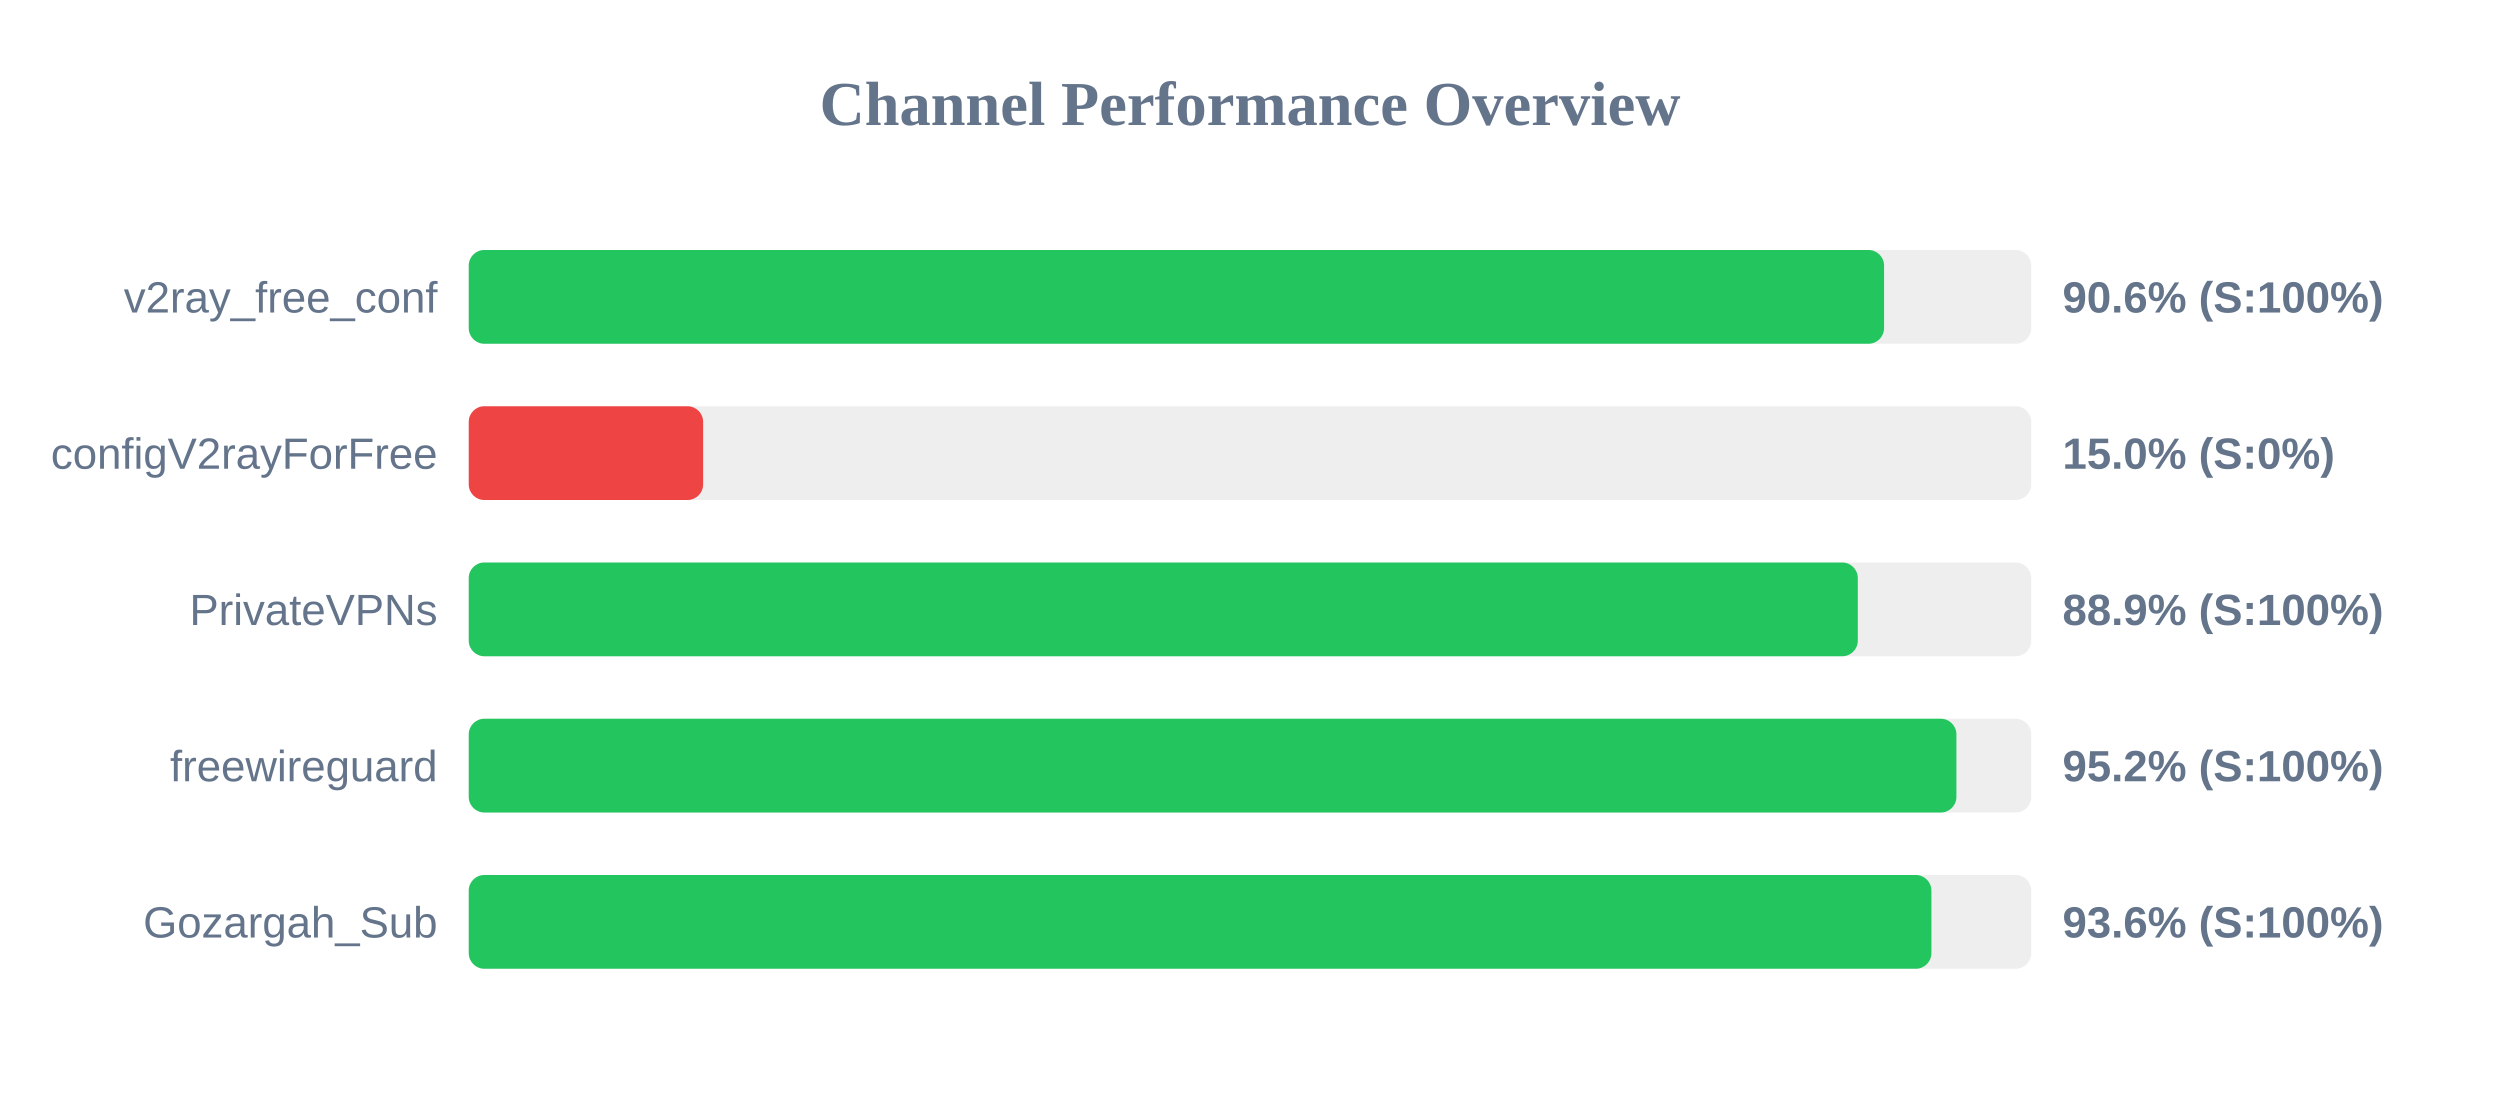
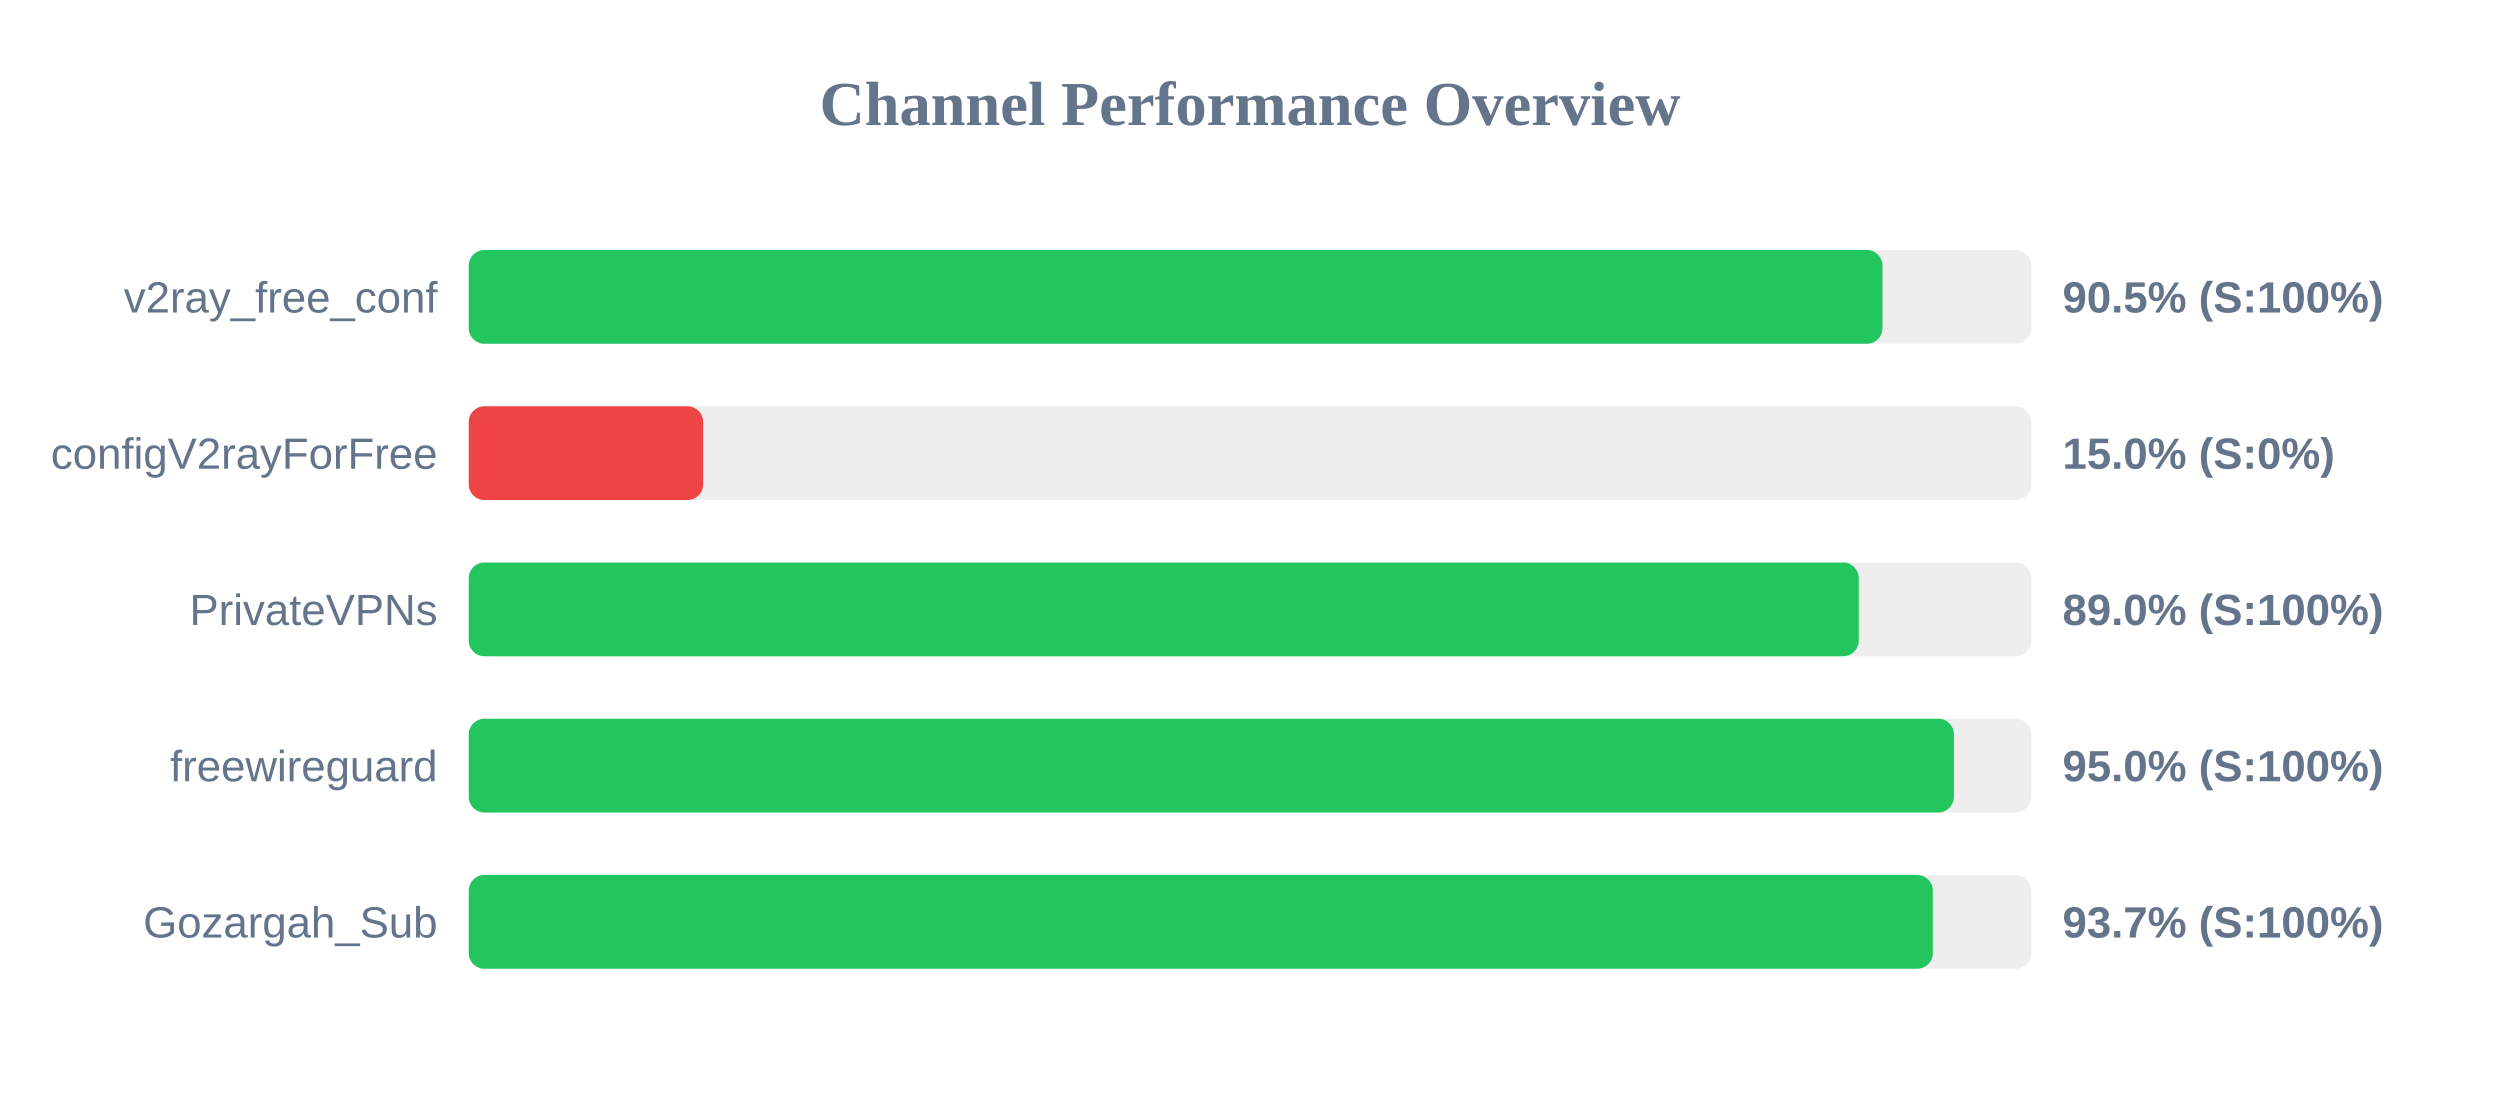
<svg xmlns="http://www.w3.org/2000/svg" width="800" height="350" version="1.1">
  <style>
        .row { font: 14px Arial; fill: #64748b; }
        .score { font: bold 14px Arial; fill: #64748b; }
    </style>
  <text x="400" y="40" text-anchor="middle" font-size="20px" font-weight="bold" fill="#64748b">Channel Performance Overview</text>
  <rect x="150" y="80" width="500" height="30" fill="#eee" rx="5" />
-   <rect x="150" y="80" width="452.9" height="30" fill="#22c55e" rx="5" />
+   <rect x="150" y="80" width="452.4" height="30" fill="#22c55e" rx="5" />
  <text x="140" y="100" text-anchor="end" class="row">v2ray_free_conf</text>
-   <text x="660" y="100" text-anchor="start" class="score">90.6% (S:100%)</text>
+   <text x="660" y="100" text-anchor="start" class="score">90.5% (S:100%)</text>
  <rect x="150" y="130" width="500" height="30" fill="#eee" rx="5" />
  <rect x="150" y="130" width="75.0" height="30" fill="#ef4444" rx="5" />
  <text x="140" y="150" text-anchor="end" class="row">configV2rayForFree</text>
  <text x="660" y="150" text-anchor="start" class="score">15.0% (S:0%)</text>
  <rect x="150" y="180" width="500" height="30" fill="#eee" rx="5" />
-   <rect x="150" y="180" width="444.5" height="30" fill="#22c55e" rx="5" />
+   <rect x="150" y="180" width="444.8" height="30" fill="#22c55e" rx="5" />
  <text x="140" y="200" text-anchor="end" class="row">PrivateVPNs</text>
-   <text x="660" y="200" text-anchor="start" class="score">88.9% (S:100%)</text>
+   <text x="660" y="200" text-anchor="start" class="score">89.0% (S:100%)</text>
  <rect x="150" y="230" width="500" height="30" fill="#eee" rx="5" />
-   <rect x="150" y="230" width="476.05" height="30" fill="#22c55e" rx="5" />
+   <rect x="150" y="230" width="475.25" height="30" fill="#22c55e" rx="5" />
  <text x="140" y="250" text-anchor="end" class="row">freewireguard</text>
-   <text x="660" y="250" text-anchor="start" class="score">95.2% (S:100%)</text>
+   <text x="660" y="250" text-anchor="start" class="score">95.0% (S:100%)</text>
  <rect x="150" y="280" width="500" height="30" fill="#eee" rx="5" />
-   <rect x="150" y="280" width="468.05" height="30" fill="#22c55e" rx="5" />
+   <rect x="150" y="280" width="468.5" height="30" fill="#22c55e" rx="5" />
  <text x="140" y="300" text-anchor="end" class="row">Gozargah_Sub</text>
-   <text x="660" y="300" text-anchor="start" class="score">93.6% (S:100%)</text>
+   <text x="660" y="300" text-anchor="start" class="score">93.7% (S:100%)</text>
</svg>
